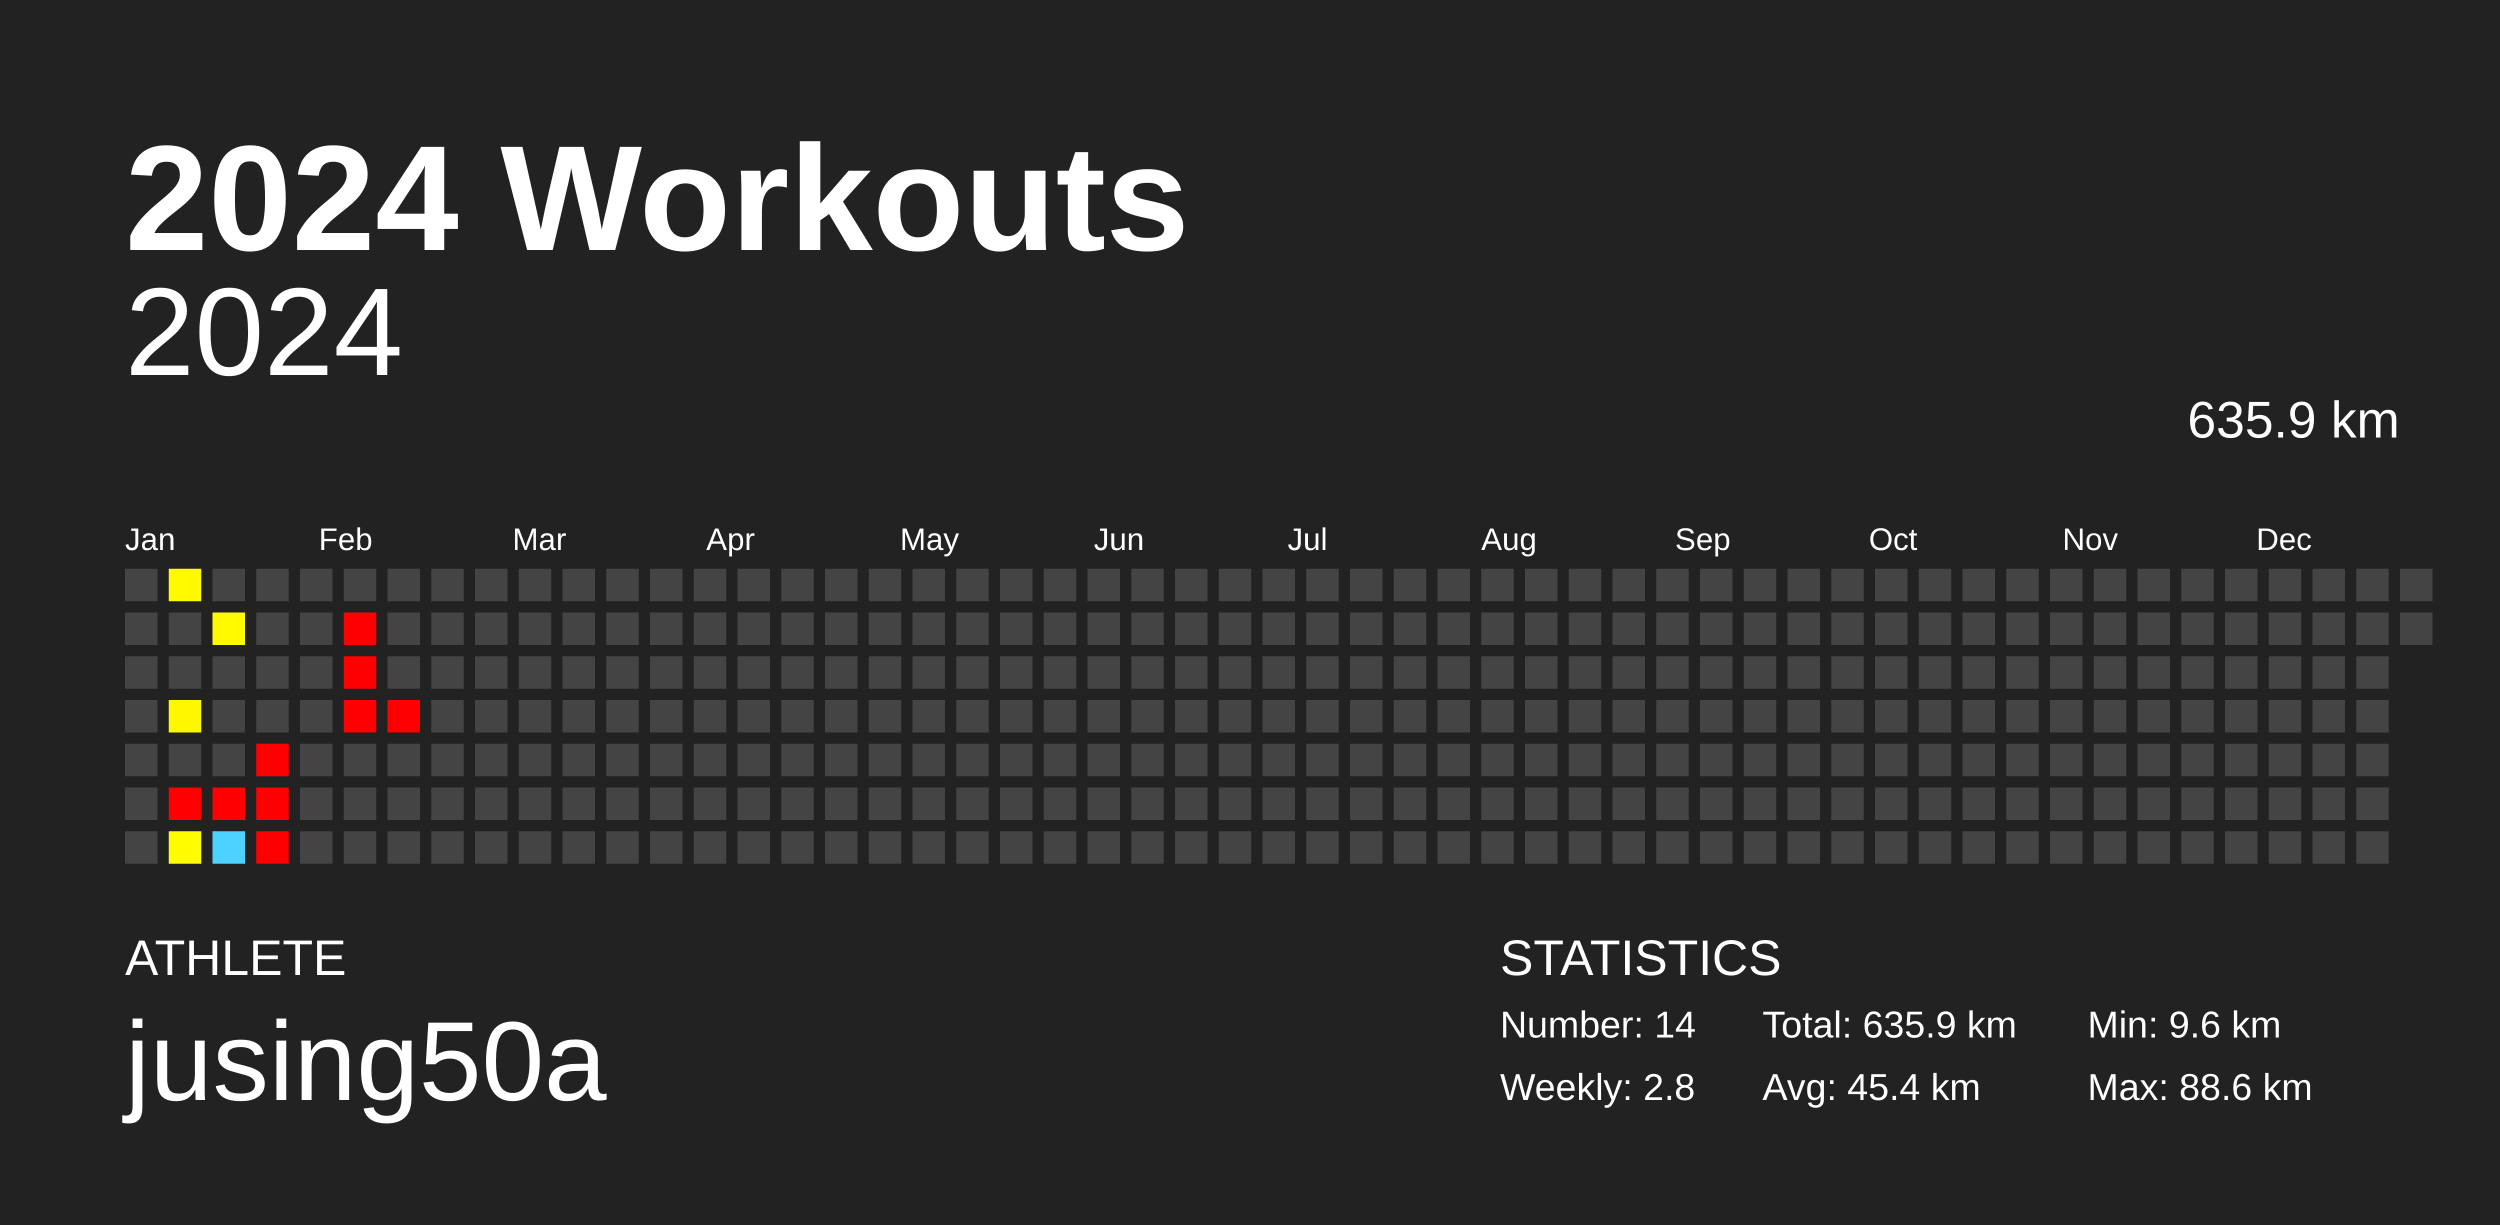
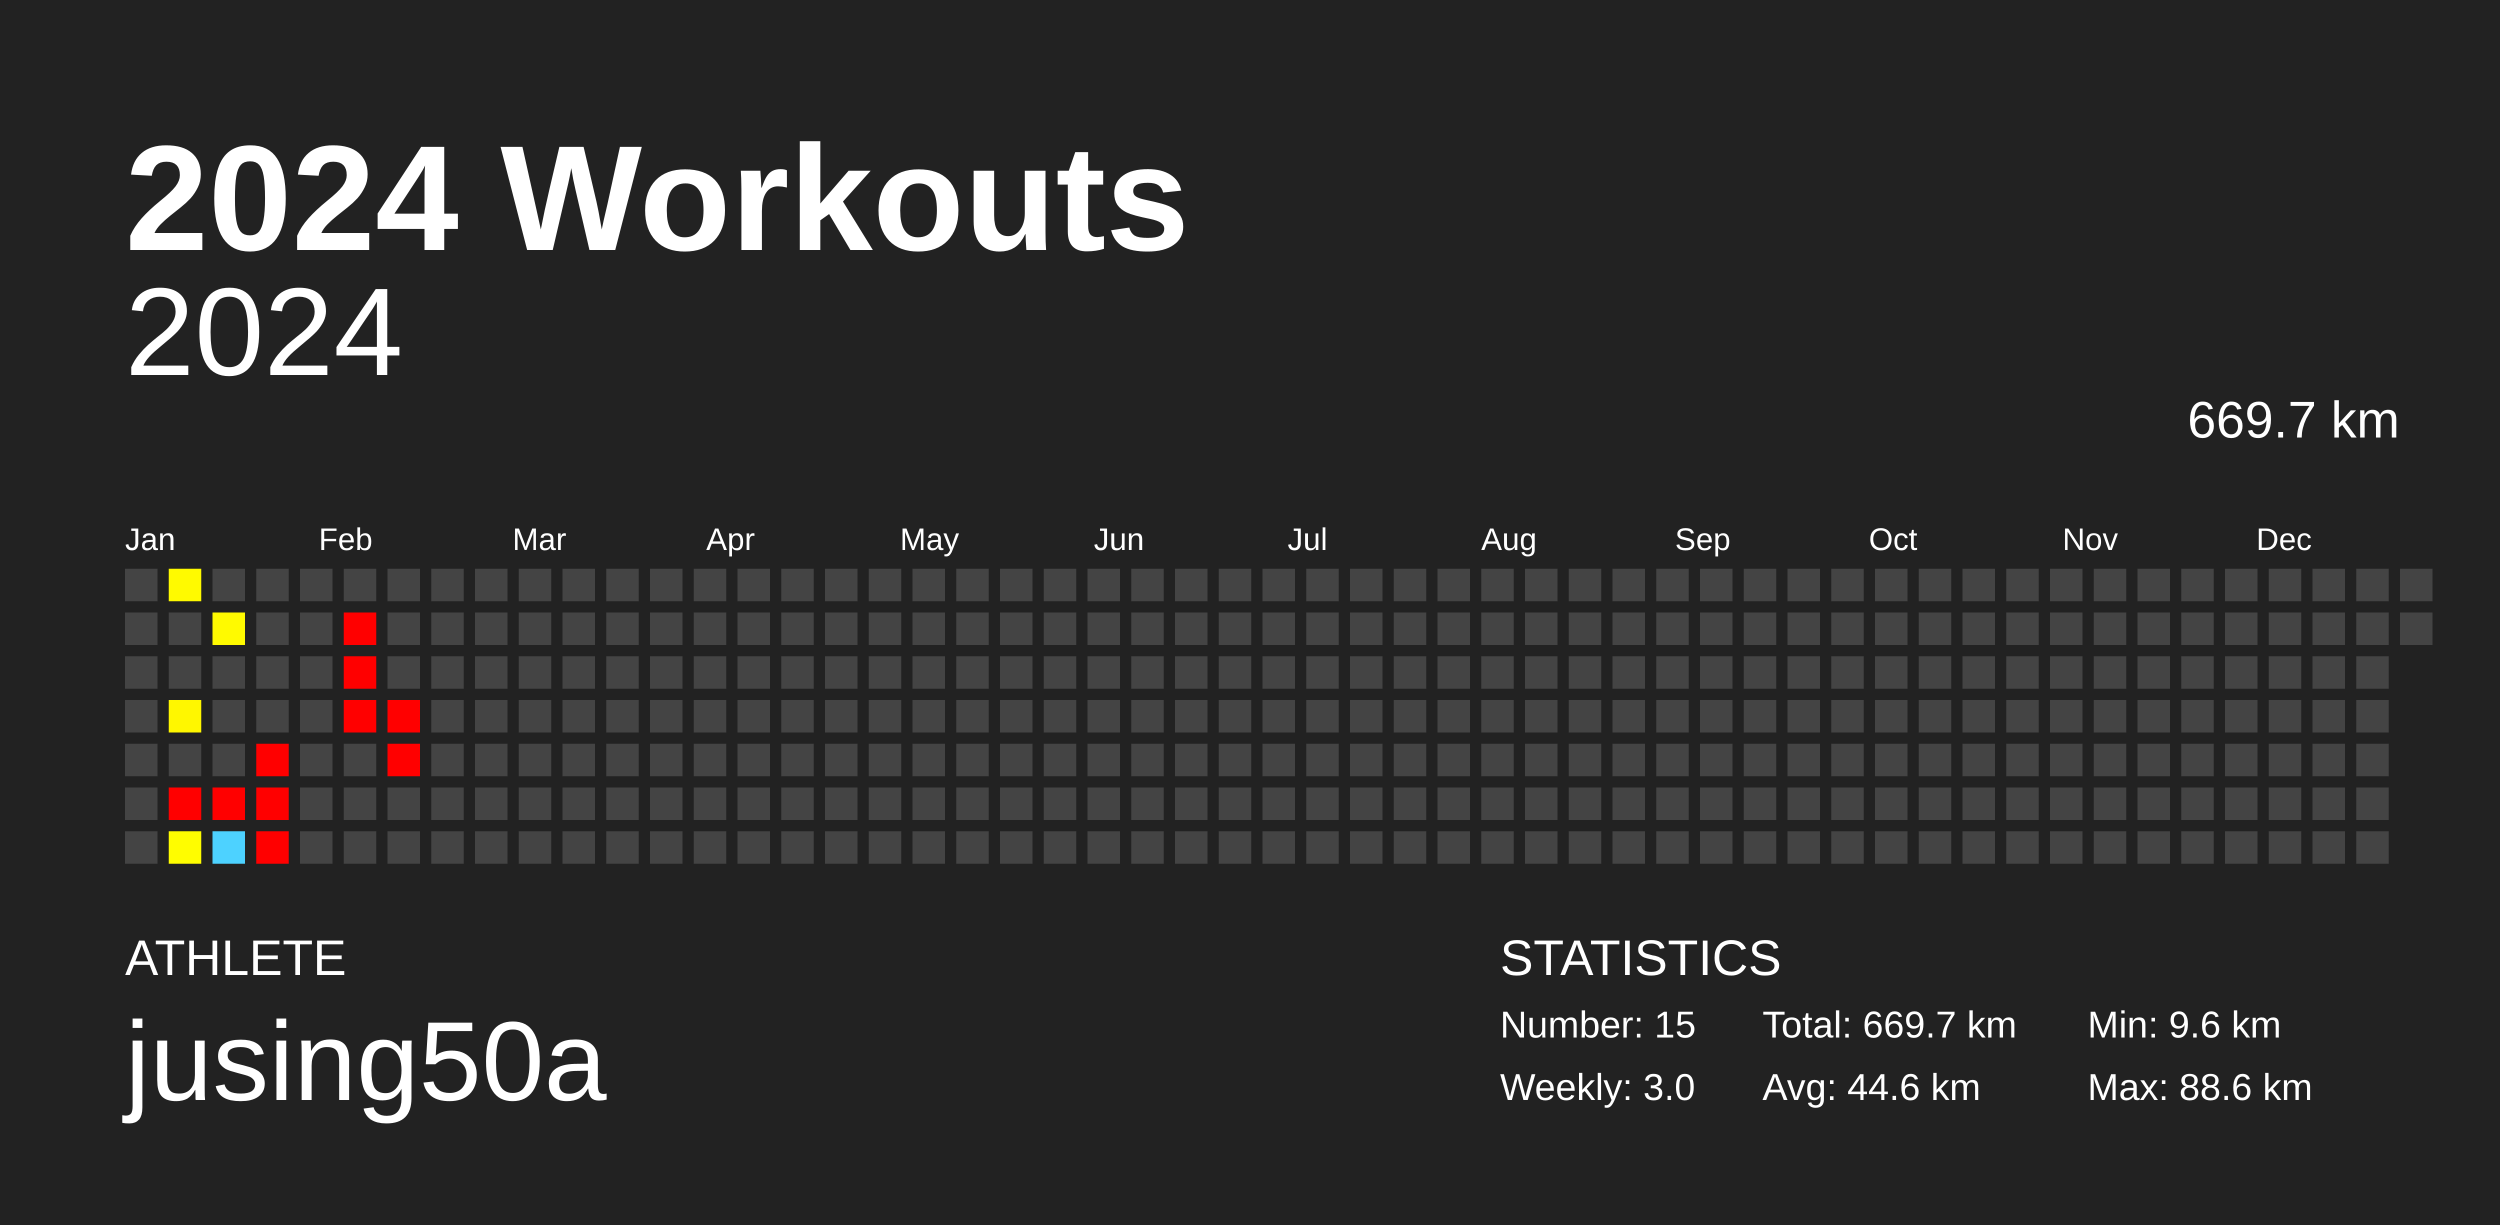
<svg xmlns="http://www.w3.org/2000/svg" baseProfile="full" height="98mm" version="1.1" viewBox="0,0,200,98" width="200mm">
  <defs />
  <rect fill="#222222" height="98" width="200" x="0" y="0" />
  <text fill="#FFFFFF" style="font-size:12px; font-family:Arial; font-weight:bold;" x="10" y="20">2024 Workouts</text>
  <text fill="#FFFFFF" style="font-size:4px; font-family:Arial" x="10" y="78">ATHLETE</text>
  <text fill="#FFFFFF" style="font-size:9px; font-family:Arial" x="10" y="88">jusing50a</text>
  <text fill="#FFFFFF" style="font-size:4px; font-family:Arial" x="120" y="78">STATISTICS</text>
-   <text fill="#FFFFFF" style="font-size:3px; font-family:Arial" x="120" y="83">Number: 14</text>
-   <text fill="#FFFFFF" style="font-size:3px; font-family:Arial" x="120" y="88">Weekly: 2.8</text>
-   <text fill="#FFFFFF" style="font-size:3px; font-family:Arial" x="141" y="83">Total: 635.9 km</text>
-   <text fill="#FFFFFF" style="font-size:3px; font-family:Arial" x="141" y="88">Avg: 45.4 km</text>
+   <text fill="#FFFFFF" style="font-size:3px; font-family:Arial" x="120" y="83">Number: 15</text>
+   <text fill="#FFFFFF" style="font-size:3px; font-family:Arial" x="120" y="88">Weekly: 3.0</text>
+   <text fill="#FFFFFF" style="font-size:3px; font-family:Arial" x="141" y="83">Total: 669.7 km</text>
+   <text fill="#FFFFFF" style="font-size:3px; font-family:Arial" x="141" y="88">Avg: 44.6 km</text>
  <text fill="#FFFFFF" style="font-size:3px; font-family:Arial" x="167" y="83">Min: 9.6 km</text>
  <text fill="#FFFFFF" style="font-size:3px; font-family:Arial" x="167" y="88">Max: 88.6 km</text>
  <text alignment-baseline="hanging" fill="#FFFFFF" style="font-size:10.0px; font-family:Arial;" x="10" y="30">2024</text>
-   <text alignment-baseline="hanging" fill="#FFFFFF" style="font-size:4.125px; font-family:Arial;" x="175" y="35">635.9 km</text>
+   <text alignment-baseline="hanging" fill="#FFFFFF" style="font-size:4.125px; font-family:Arial;" x="175" y="35">669.7 km</text>
  <text fill="#FFFFFF" style="font-size:2.5px; font-family:Arial" x="10.0" y="44">Jan</text>
  <text fill="#FFFFFF" style="font-size:2.5px; font-family:Arial" x="25.5" y="44">Feb</text>
  <text fill="#FFFFFF" style="font-size:2.5px; font-family:Arial" x="41.0" y="44">Mar</text>
  <text fill="#FFFFFF" style="font-size:2.5px; font-family:Arial" x="56.5" y="44">Apr</text>
  <text fill="#FFFFFF" style="font-size:2.5px; font-family:Arial" x="72.0" y="44">May</text>
  <text fill="#FFFFFF" style="font-size:2.5px; font-family:Arial" x="87.5" y="44">Jun</text>
  <text fill="#FFFFFF" style="font-size:2.5px; font-family:Arial" x="103.0" y="44">Jul</text>
  <text fill="#FFFFFF" style="font-size:2.5px; font-family:Arial" x="118.5" y="44">Aug</text>
  <text fill="#FFFFFF" style="font-size:2.5px; font-family:Arial" x="134.0" y="44">Sep</text>
  <text fill="#FFFFFF" style="font-size:2.5px; font-family:Arial" x="149.5" y="44">Oct</text>
  <text fill="#FFFFFF" style="font-size:2.5px; font-family:Arial" x="165.0" y="44">Nov</text>
  <text fill="#FFFFFF" style="font-size:2.5px; font-family:Arial" x="180.5" y="44">Dec</text>
  <rect fill="#444444" height="2.6" width="2.6" x="10.0" y="45.5" />
  <rect fill="#444444" height="2.6" width="2.6" x="10.0" y="49.0" />
  <rect fill="#444444" height="2.6" width="2.6" x="10.0" y="52.5" />
  <rect fill="#444444" height="2.6" width="2.6" x="10.0" y="56.0" />
  <rect fill="#444444" height="2.6" width="2.6" x="10.0" y="59.5" />
  <rect fill="#444444" height="2.6" width="2.6" x="10.0" y="63.0" />
  <rect fill="#444444" height="2.6" width="2.6" x="10.0" y="66.5" />
  <rect fill="#fffa00" height="2.6" width="2.6" x="13.5" y="45.5" />
  <rect fill="#444444" height="2.6" width="2.6" x="13.5" y="49.0" />
  <rect fill="#444444" height="2.6" width="2.6" x="13.5" y="52.5" />
  <rect fill="#fff700" height="2.6" width="2.6" x="13.5" y="56.0" />
  <rect fill="#444444" height="2.6" width="2.6" x="13.5" y="59.5" />
  <rect fill="red" height="2.6" width="2.6" x="13.5" y="63.0" />
  <rect fill="#fffd00" height="2.6" width="2.6" x="13.5" y="66.5" />
  <rect fill="#444444" height="2.6" width="2.6" x="17.0" y="45.5" />
  <rect fill="#fffa00" height="2.6" width="2.6" x="17.0" y="49.0" />
  <rect fill="#444444" height="2.6" width="2.6" x="17.0" y="52.5" />
  <rect fill="#444444" height="2.6" width="2.6" x="17.0" y="56.0" />
  <rect fill="#444444" height="2.6" width="2.6" x="17.0" y="59.5" />
  <rect fill="red" height="2.6" width="2.6" x="17.0" y="63.0" />
  <rect fill="#4dd2ff" height="2.6" width="2.6" x="17.0" y="66.5" />
  <rect fill="#444444" height="2.6" width="2.6" x="20.5" y="45.5" />
  <rect fill="#444444" height="2.6" width="2.6" x="20.5" y="49.0" />
  <rect fill="#444444" height="2.6" width="2.6" x="20.5" y="52.5" />
  <rect fill="#444444" height="2.6" width="2.6" x="20.5" y="56.0" />
  <rect fill="red" height="2.6" width="2.6" x="20.5" y="59.5" />
  <rect fill="red" height="2.6" width="2.6" x="20.5" y="63.0" />
  <rect fill="red" height="2.6" width="2.6" x="20.5" y="66.5" />
  <rect fill="#444444" height="2.6" width="2.6" x="24.0" y="45.5" />
  <rect fill="#444444" height="2.6" width="2.6" x="24.0" y="49.0" />
  <rect fill="#444444" height="2.6" width="2.6" x="24.0" y="52.5" />
  <rect fill="#444444" height="2.6" width="2.6" x="24.0" y="56.0" />
  <rect fill="#444444" height="2.6" width="2.6" x="24.0" y="59.5" />
  <rect fill="#444444" height="2.6" width="2.6" x="24.0" y="63.0" />
  <rect fill="#444444" height="2.6" width="2.6" x="24.0" y="66.5" />
  <rect fill="#444444" height="2.6" width="2.6" x="27.5" y="45.5" />
  <rect fill="red" height="2.6" width="2.6" x="27.5" y="49.0" />
  <rect fill="red" height="2.6" width="2.6" x="27.5" y="52.5" />
  <rect fill="red" height="2.6" width="2.6" x="27.5" y="56.0" />
  <rect fill="#444444" height="2.6" width="2.6" x="27.5" y="59.5" />
  <rect fill="#444444" height="2.6" width="2.6" x="27.5" y="63.0" />
  <rect fill="#444444" height="2.6" width="2.6" x="27.5" y="66.5" />
  <rect fill="#444444" height="2.6" width="2.6" x="31.0" y="45.5" />
  <rect fill="#444444" height="2.6" width="2.6" x="31.0" y="49.0" />
  <rect fill="#444444" height="2.6" width="2.6" x="31.0" y="52.5" />
  <rect fill="red" height="2.6" width="2.6" x="31.0" y="56.0" />
-   <rect fill="#444444" height="2.6" width="2.6" x="31.0" y="59.5" />
+   <rect fill="red" height="2.6" width="2.6" x="31.0" y="59.5" />
  <rect fill="#444444" height="2.6" width="2.6" x="31.0" y="63.0" />
  <rect fill="#444444" height="2.6" width="2.6" x="31.0" y="66.5" />
  <rect fill="#444444" height="2.6" width="2.6" x="34.5" y="45.5" />
  <rect fill="#444444" height="2.6" width="2.6" x="34.5" y="49.0" />
  <rect fill="#444444" height="2.6" width="2.6" x="34.5" y="52.5" />
  <rect fill="#444444" height="2.6" width="2.6" x="34.5" y="56.0" />
  <rect fill="#444444" height="2.6" width="2.6" x="34.5" y="59.5" />
  <rect fill="#444444" height="2.6" width="2.6" x="34.5" y="63.0" />
  <rect fill="#444444" height="2.6" width="2.6" x="34.5" y="66.5" />
  <rect fill="#444444" height="2.6" width="2.6" x="38.0" y="45.5" />
  <rect fill="#444444" height="2.6" width="2.6" x="38.0" y="49.0" />
  <rect fill="#444444" height="2.6" width="2.6" x="38.0" y="52.5" />
  <rect fill="#444444" height="2.6" width="2.6" x="38.0" y="56.0" />
  <rect fill="#444444" height="2.6" width="2.6" x="38.0" y="59.5" />
  <rect fill="#444444" height="2.6" width="2.6" x="38.0" y="63.0" />
  <rect fill="#444444" height="2.6" width="2.6" x="38.0" y="66.5" />
  <rect fill="#444444" height="2.6" width="2.6" x="41.5" y="45.5" />
  <rect fill="#444444" height="2.6" width="2.6" x="41.5" y="49.0" />
  <rect fill="#444444" height="2.6" width="2.6" x="41.5" y="52.5" />
  <rect fill="#444444" height="2.6" width="2.6" x="41.5" y="56.0" />
  <rect fill="#444444" height="2.6" width="2.6" x="41.5" y="59.5" />
  <rect fill="#444444" height="2.6" width="2.6" x="41.5" y="63.0" />
  <rect fill="#444444" height="2.6" width="2.6" x="41.5" y="66.5" />
  <rect fill="#444444" height="2.6" width="2.6" x="45.0" y="45.5" />
  <rect fill="#444444" height="2.6" width="2.6" x="45.0" y="49.0" />
  <rect fill="#444444" height="2.6" width="2.6" x="45.0" y="52.5" />
  <rect fill="#444444" height="2.6" width="2.6" x="45.0" y="56.0" />
  <rect fill="#444444" height="2.6" width="2.6" x="45.0" y="59.5" />
  <rect fill="#444444" height="2.6" width="2.6" x="45.0" y="63.0" />
  <rect fill="#444444" height="2.6" width="2.6" x="45.0" y="66.5" />
  <rect fill="#444444" height="2.6" width="2.6" x="48.5" y="45.5" />
  <rect fill="#444444" height="2.6" width="2.6" x="48.5" y="49.0" />
  <rect fill="#444444" height="2.6" width="2.6" x="48.5" y="52.5" />
  <rect fill="#444444" height="2.6" width="2.6" x="48.5" y="56.0" />
  <rect fill="#444444" height="2.6" width="2.6" x="48.5" y="59.5" />
  <rect fill="#444444" height="2.6" width="2.6" x="48.5" y="63.0" />
  <rect fill="#444444" height="2.6" width="2.6" x="48.5" y="66.5" />
  <rect fill="#444444" height="2.6" width="2.6" x="52.0" y="45.5" />
  <rect fill="#444444" height="2.6" width="2.6" x="52.0" y="49.0" />
  <rect fill="#444444" height="2.6" width="2.6" x="52.0" y="52.5" />
  <rect fill="#444444" height="2.6" width="2.6" x="52.0" y="56.0" />
  <rect fill="#444444" height="2.6" width="2.6" x="52.0" y="59.5" />
  <rect fill="#444444" height="2.6" width="2.6" x="52.0" y="63.0" />
  <rect fill="#444444" height="2.6" width="2.6" x="52.0" y="66.5" />
  <rect fill="#444444" height="2.6" width="2.6" x="55.5" y="45.5" />
  <rect fill="#444444" height="2.6" width="2.6" x="55.5" y="49.0" />
  <rect fill="#444444" height="2.6" width="2.6" x="55.5" y="52.5" />
  <rect fill="#444444" height="2.6" width="2.6" x="55.5" y="56.0" />
  <rect fill="#444444" height="2.6" width="2.6" x="55.5" y="59.5" />
  <rect fill="#444444" height="2.6" width="2.6" x="55.5" y="63.0" />
  <rect fill="#444444" height="2.6" width="2.6" x="55.5" y="66.5" />
  <rect fill="#444444" height="2.6" width="2.6" x="59.0" y="45.5" />
  <rect fill="#444444" height="2.6" width="2.6" x="59.0" y="49.0" />
  <rect fill="#444444" height="2.6" width="2.6" x="59.0" y="52.5" />
  <rect fill="#444444" height="2.6" width="2.6" x="59.0" y="56.0" />
  <rect fill="#444444" height="2.6" width="2.6" x="59.0" y="59.5" />
  <rect fill="#444444" height="2.6" width="2.6" x="59.0" y="63.0" />
  <rect fill="#444444" height="2.6" width="2.6" x="59.0" y="66.5" />
  <rect fill="#444444" height="2.6" width="2.6" x="62.5" y="45.5" />
  <rect fill="#444444" height="2.6" width="2.6" x="62.5" y="49.0" />
  <rect fill="#444444" height="2.6" width="2.6" x="62.5" y="52.5" />
  <rect fill="#444444" height="2.6" width="2.6" x="62.5" y="56.0" />
  <rect fill="#444444" height="2.6" width="2.6" x="62.5" y="59.5" />
  <rect fill="#444444" height="2.6" width="2.6" x="62.5" y="63.0" />
  <rect fill="#444444" height="2.6" width="2.6" x="62.5" y="66.5" />
  <rect fill="#444444" height="2.6" width="2.6" x="66.0" y="45.5" />
  <rect fill="#444444" height="2.6" width="2.6" x="66.0" y="49.0" />
  <rect fill="#444444" height="2.6" width="2.6" x="66.0" y="52.5" />
  <rect fill="#444444" height="2.6" width="2.6" x="66.0" y="56.0" />
  <rect fill="#444444" height="2.6" width="2.6" x="66.0" y="59.5" />
  <rect fill="#444444" height="2.6" width="2.6" x="66.0" y="63.0" />
  <rect fill="#444444" height="2.6" width="2.6" x="66.0" y="66.5" />
  <rect fill="#444444" height="2.6" width="2.6" x="69.5" y="45.5" />
  <rect fill="#444444" height="2.6" width="2.6" x="69.5" y="49.0" />
  <rect fill="#444444" height="2.6" width="2.6" x="69.5" y="52.5" />
  <rect fill="#444444" height="2.6" width="2.6" x="69.5" y="56.0" />
  <rect fill="#444444" height="2.6" width="2.6" x="69.5" y="59.5" />
  <rect fill="#444444" height="2.6" width="2.6" x="69.5" y="63.0" />
  <rect fill="#444444" height="2.6" width="2.6" x="69.5" y="66.5" />
  <rect fill="#444444" height="2.6" width="2.6" x="73.0" y="45.5" />
  <rect fill="#444444" height="2.6" width="2.6" x="73.0" y="49.0" />
  <rect fill="#444444" height="2.6" width="2.6" x="73.0" y="52.5" />
  <rect fill="#444444" height="2.6" width="2.6" x="73.0" y="56.0" />
  <rect fill="#444444" height="2.6" width="2.6" x="73.0" y="59.5" />
  <rect fill="#444444" height="2.6" width="2.6" x="73.0" y="63.0" />
  <rect fill="#444444" height="2.6" width="2.6" x="73.0" y="66.5" />
  <rect fill="#444444" height="2.6" width="2.6" x="76.5" y="45.5" />
  <rect fill="#444444" height="2.6" width="2.6" x="76.5" y="49.0" />
  <rect fill="#444444" height="2.6" width="2.6" x="76.5" y="52.5" />
  <rect fill="#444444" height="2.6" width="2.6" x="76.5" y="56.0" />
  <rect fill="#444444" height="2.6" width="2.6" x="76.5" y="59.5" />
  <rect fill="#444444" height="2.6" width="2.6" x="76.5" y="63.0" />
  <rect fill="#444444" height="2.6" width="2.6" x="76.5" y="66.5" />
  <rect fill="#444444" height="2.6" width="2.6" x="80.0" y="45.5" />
  <rect fill="#444444" height="2.6" width="2.6" x="80.0" y="49.0" />
  <rect fill="#444444" height="2.6" width="2.6" x="80.0" y="52.5" />
  <rect fill="#444444" height="2.6" width="2.6" x="80.0" y="56.0" />
  <rect fill="#444444" height="2.6" width="2.6" x="80.0" y="59.5" />
  <rect fill="#444444" height="2.6" width="2.6" x="80.0" y="63.0" />
  <rect fill="#444444" height="2.6" width="2.6" x="80.0" y="66.5" />
  <rect fill="#444444" height="2.6" width="2.6" x="83.5" y="45.5" />
  <rect fill="#444444" height="2.6" width="2.6" x="83.5" y="49.0" />
  <rect fill="#444444" height="2.6" width="2.6" x="83.5" y="52.5" />
  <rect fill="#444444" height="2.6" width="2.6" x="83.5" y="56.0" />
  <rect fill="#444444" height="2.6" width="2.6" x="83.5" y="59.5" />
  <rect fill="#444444" height="2.6" width="2.6" x="83.5" y="63.0" />
  <rect fill="#444444" height="2.6" width="2.6" x="83.5" y="66.5" />
  <rect fill="#444444" height="2.6" width="2.6" x="87.0" y="45.5" />
  <rect fill="#444444" height="2.6" width="2.6" x="87.0" y="49.0" />
  <rect fill="#444444" height="2.6" width="2.6" x="87.0" y="52.5" />
  <rect fill="#444444" height="2.6" width="2.6" x="87.0" y="56.0" />
  <rect fill="#444444" height="2.6" width="2.6" x="87.0" y="59.5" />
  <rect fill="#444444" height="2.6" width="2.6" x="87.0" y="63.0" />
  <rect fill="#444444" height="2.6" width="2.6" x="87.0" y="66.5" />
  <rect fill="#444444" height="2.6" width="2.6" x="90.5" y="45.5" />
  <rect fill="#444444" height="2.6" width="2.6" x="90.5" y="49.0" />
  <rect fill="#444444" height="2.6" width="2.6" x="90.5" y="52.5" />
  <rect fill="#444444" height="2.6" width="2.6" x="90.5" y="56.0" />
  <rect fill="#444444" height="2.6" width="2.6" x="90.5" y="59.5" />
  <rect fill="#444444" height="2.6" width="2.6" x="90.5" y="63.0" />
  <rect fill="#444444" height="2.6" width="2.6" x="90.5" y="66.5" />
  <rect fill="#444444" height="2.6" width="2.6" x="94.0" y="45.5" />
  <rect fill="#444444" height="2.6" width="2.6" x="94.0" y="49.0" />
  <rect fill="#444444" height="2.6" width="2.6" x="94.0" y="52.5" />
  <rect fill="#444444" height="2.6" width="2.6" x="94.0" y="56.0" />
  <rect fill="#444444" height="2.6" width="2.6" x="94.0" y="59.5" />
  <rect fill="#444444" height="2.6" width="2.6" x="94.0" y="63.0" />
  <rect fill="#444444" height="2.6" width="2.6" x="94.0" y="66.5" />
  <rect fill="#444444" height="2.6" width="2.6" x="97.5" y="45.5" />
  <rect fill="#444444" height="2.6" width="2.6" x="97.5" y="49.0" />
  <rect fill="#444444" height="2.6" width="2.6" x="97.5" y="52.5" />
  <rect fill="#444444" height="2.6" width="2.6" x="97.5" y="56.0" />
  <rect fill="#444444" height="2.6" width="2.6" x="97.5" y="59.5" />
  <rect fill="#444444" height="2.6" width="2.6" x="97.5" y="63.0" />
  <rect fill="#444444" height="2.6" width="2.6" x="97.5" y="66.5" />
  <rect fill="#444444" height="2.6" width="2.6" x="101.0" y="45.5" />
  <rect fill="#444444" height="2.6" width="2.6" x="101.0" y="49.0" />
  <rect fill="#444444" height="2.6" width="2.6" x="101.0" y="52.5" />
  <rect fill="#444444" height="2.6" width="2.6" x="101.0" y="56.0" />
  <rect fill="#444444" height="2.6" width="2.6" x="101.0" y="59.5" />
  <rect fill="#444444" height="2.6" width="2.6" x="101.0" y="63.0" />
  <rect fill="#444444" height="2.6" width="2.6" x="101.0" y="66.5" />
  <rect fill="#444444" height="2.6" width="2.6" x="104.5" y="45.5" />
  <rect fill="#444444" height="2.6" width="2.6" x="104.5" y="49.0" />
  <rect fill="#444444" height="2.6" width="2.6" x="104.5" y="52.5" />
  <rect fill="#444444" height="2.6" width="2.6" x="104.5" y="56.0" />
  <rect fill="#444444" height="2.6" width="2.6" x="104.5" y="59.5" />
  <rect fill="#444444" height="2.6" width="2.6" x="104.5" y="63.0" />
  <rect fill="#444444" height="2.6" width="2.6" x="104.5" y="66.5" />
  <rect fill="#444444" height="2.6" width="2.6" x="108.0" y="45.5" />
  <rect fill="#444444" height="2.6" width="2.6" x="108.0" y="49.0" />
  <rect fill="#444444" height="2.6" width="2.6" x="108.0" y="52.5" />
  <rect fill="#444444" height="2.6" width="2.6" x="108.0" y="56.0" />
  <rect fill="#444444" height="2.6" width="2.6" x="108.0" y="59.5" />
  <rect fill="#444444" height="2.6" width="2.6" x="108.0" y="63.0" />
  <rect fill="#444444" height="2.6" width="2.6" x="108.0" y="66.5" />
  <rect fill="#444444" height="2.6" width="2.6" x="111.5" y="45.5" />
  <rect fill="#444444" height="2.6" width="2.6" x="111.5" y="49.0" />
  <rect fill="#444444" height="2.6" width="2.6" x="111.5" y="52.5" />
  <rect fill="#444444" height="2.6" width="2.6" x="111.5" y="56.0" />
  <rect fill="#444444" height="2.6" width="2.6" x="111.5" y="59.5" />
  <rect fill="#444444" height="2.6" width="2.6" x="111.5" y="63.0" />
  <rect fill="#444444" height="2.6" width="2.6" x="111.5" y="66.5" />
  <rect fill="#444444" height="2.6" width="2.6" x="115.0" y="45.5" />
  <rect fill="#444444" height="2.6" width="2.6" x="115.0" y="49.0" />
  <rect fill="#444444" height="2.6" width="2.6" x="115.0" y="52.5" />
  <rect fill="#444444" height="2.6" width="2.6" x="115.0" y="56.0" />
  <rect fill="#444444" height="2.6" width="2.6" x="115.0" y="59.5" />
  <rect fill="#444444" height="2.6" width="2.6" x="115.0" y="63.0" />
  <rect fill="#444444" height="2.6" width="2.6" x="115.0" y="66.5" />
  <rect fill="#444444" height="2.6" width="2.6" x="118.5" y="45.5" />
  <rect fill="#444444" height="2.6" width="2.6" x="118.5" y="49.0" />
  <rect fill="#444444" height="2.6" width="2.6" x="118.5" y="52.5" />
  <rect fill="#444444" height="2.6" width="2.6" x="118.5" y="56.0" />
  <rect fill="#444444" height="2.6" width="2.6" x="118.5" y="59.5" />
  <rect fill="#444444" height="2.6" width="2.6" x="118.5" y="63.0" />
  <rect fill="#444444" height="2.6" width="2.6" x="118.5" y="66.5" />
  <rect fill="#444444" height="2.6" width="2.6" x="122.0" y="45.5" />
  <rect fill="#444444" height="2.6" width="2.6" x="122.0" y="49.0" />
  <rect fill="#444444" height="2.6" width="2.6" x="122.0" y="52.5" />
  <rect fill="#444444" height="2.6" width="2.6" x="122.0" y="56.0" />
  <rect fill="#444444" height="2.6" width="2.6" x="122.0" y="59.5" />
  <rect fill="#444444" height="2.6" width="2.6" x="122.0" y="63.0" />
  <rect fill="#444444" height="2.6" width="2.6" x="122.0" y="66.5" />
  <rect fill="#444444" height="2.6" width="2.6" x="125.5" y="45.5" />
  <rect fill="#444444" height="2.6" width="2.6" x="125.5" y="49.0" />
  <rect fill="#444444" height="2.6" width="2.6" x="125.5" y="52.5" />
  <rect fill="#444444" height="2.6" width="2.6" x="125.5" y="56.0" />
  <rect fill="#444444" height="2.6" width="2.6" x="125.5" y="59.5" />
  <rect fill="#444444" height="2.6" width="2.6" x="125.5" y="63.0" />
  <rect fill="#444444" height="2.6" width="2.6" x="125.5" y="66.5" />
  <rect fill="#444444" height="2.6" width="2.6" x="129.0" y="45.5" />
  <rect fill="#444444" height="2.6" width="2.6" x="129.0" y="49.0" />
  <rect fill="#444444" height="2.6" width="2.6" x="129.0" y="52.5" />
  <rect fill="#444444" height="2.6" width="2.6" x="129.0" y="56.0" />
  <rect fill="#444444" height="2.6" width="2.6" x="129.0" y="59.5" />
  <rect fill="#444444" height="2.6" width="2.6" x="129.0" y="63.0" />
  <rect fill="#444444" height="2.6" width="2.6" x="129.0" y="66.5" />
  <rect fill="#444444" height="2.6" width="2.6" x="132.5" y="45.5" />
  <rect fill="#444444" height="2.6" width="2.6" x="132.5" y="49.0" />
  <rect fill="#444444" height="2.6" width="2.6" x="132.5" y="52.5" />
  <rect fill="#444444" height="2.6" width="2.6" x="132.5" y="56.0" />
  <rect fill="#444444" height="2.6" width="2.6" x="132.5" y="59.5" />
  <rect fill="#444444" height="2.6" width="2.6" x="132.5" y="63.0" />
  <rect fill="#444444" height="2.6" width="2.6" x="132.5" y="66.5" />
  <rect fill="#444444" height="2.6" width="2.6" x="136.0" y="45.5" />
  <rect fill="#444444" height="2.6" width="2.6" x="136.0" y="49.0" />
  <rect fill="#444444" height="2.6" width="2.6" x="136.0" y="52.5" />
  <rect fill="#444444" height="2.6" width="2.6" x="136.0" y="56.0" />
  <rect fill="#444444" height="2.6" width="2.6" x="136.0" y="59.5" />
  <rect fill="#444444" height="2.6" width="2.6" x="136.0" y="63.0" />
  <rect fill="#444444" height="2.6" width="2.6" x="136.0" y="66.5" />
  <rect fill="#444444" height="2.6" width="2.6" x="139.5" y="45.5" />
  <rect fill="#444444" height="2.6" width="2.6" x="139.5" y="49.0" />
  <rect fill="#444444" height="2.6" width="2.6" x="139.5" y="52.5" />
  <rect fill="#444444" height="2.6" width="2.6" x="139.5" y="56.0" />
  <rect fill="#444444" height="2.6" width="2.6" x="139.5" y="59.5" />
  <rect fill="#444444" height="2.6" width="2.6" x="139.5" y="63.0" />
  <rect fill="#444444" height="2.6" width="2.6" x="139.5" y="66.5" />
  <rect fill="#444444" height="2.6" width="2.6" x="143.0" y="45.5" />
  <rect fill="#444444" height="2.6" width="2.6" x="143.0" y="49.0" />
  <rect fill="#444444" height="2.6" width="2.6" x="143.0" y="52.5" />
  <rect fill="#444444" height="2.6" width="2.6" x="143.0" y="56.0" />
  <rect fill="#444444" height="2.6" width="2.6" x="143.0" y="59.5" />
  <rect fill="#444444" height="2.6" width="2.6" x="143.0" y="63.0" />
  <rect fill="#444444" height="2.6" width="2.6" x="143.0" y="66.5" />
  <rect fill="#444444" height="2.6" width="2.6" x="146.5" y="45.5" />
  <rect fill="#444444" height="2.6" width="2.6" x="146.5" y="49.0" />
  <rect fill="#444444" height="2.6" width="2.6" x="146.5" y="52.5" />
  <rect fill="#444444" height="2.6" width="2.6" x="146.5" y="56.0" />
  <rect fill="#444444" height="2.6" width="2.6" x="146.5" y="59.5" />
  <rect fill="#444444" height="2.6" width="2.6" x="146.5" y="63.0" />
  <rect fill="#444444" height="2.6" width="2.6" x="146.5" y="66.5" />
  <rect fill="#444444" height="2.6" width="2.6" x="150.0" y="45.5" />
  <rect fill="#444444" height="2.6" width="2.6" x="150.0" y="49.0" />
  <rect fill="#444444" height="2.6" width="2.6" x="150.0" y="52.5" />
  <rect fill="#444444" height="2.6" width="2.6" x="150.0" y="56.0" />
  <rect fill="#444444" height="2.6" width="2.6" x="150.0" y="59.5" />
  <rect fill="#444444" height="2.6" width="2.6" x="150.0" y="63.0" />
  <rect fill="#444444" height="2.6" width="2.6" x="150.0" y="66.5" />
  <rect fill="#444444" height="2.6" width="2.6" x="153.5" y="45.5" />
  <rect fill="#444444" height="2.6" width="2.6" x="153.5" y="49.0" />
  <rect fill="#444444" height="2.6" width="2.6" x="153.5" y="52.5" />
  <rect fill="#444444" height="2.6" width="2.6" x="153.5" y="56.0" />
  <rect fill="#444444" height="2.6" width="2.6" x="153.5" y="59.5" />
  <rect fill="#444444" height="2.6" width="2.6" x="153.5" y="63.0" />
  <rect fill="#444444" height="2.6" width="2.6" x="153.5" y="66.5" />
  <rect fill="#444444" height="2.6" width="2.6" x="157.0" y="45.5" />
  <rect fill="#444444" height="2.6" width="2.6" x="157.0" y="49.0" />
  <rect fill="#444444" height="2.6" width="2.6" x="157.0" y="52.5" />
  <rect fill="#444444" height="2.6" width="2.6" x="157.0" y="56.0" />
  <rect fill="#444444" height="2.6" width="2.6" x="157.0" y="59.5" />
  <rect fill="#444444" height="2.6" width="2.6" x="157.0" y="63.0" />
  <rect fill="#444444" height="2.6" width="2.6" x="157.0" y="66.5" />
  <rect fill="#444444" height="2.6" width="2.6" x="160.5" y="45.5" />
  <rect fill="#444444" height="2.6" width="2.6" x="160.5" y="49.0" />
  <rect fill="#444444" height="2.6" width="2.6" x="160.5" y="52.5" />
  <rect fill="#444444" height="2.6" width="2.6" x="160.5" y="56.0" />
  <rect fill="#444444" height="2.6" width="2.6" x="160.5" y="59.5" />
  <rect fill="#444444" height="2.6" width="2.6" x="160.5" y="63.0" />
  <rect fill="#444444" height="2.6" width="2.6" x="160.5" y="66.5" />
  <rect fill="#444444" height="2.6" width="2.6" x="164.0" y="45.5" />
  <rect fill="#444444" height="2.6" width="2.6" x="164.0" y="49.0" />
  <rect fill="#444444" height="2.6" width="2.6" x="164.0" y="52.5" />
  <rect fill="#444444" height="2.6" width="2.6" x="164.0" y="56.0" />
  <rect fill="#444444" height="2.6" width="2.6" x="164.0" y="59.5" />
  <rect fill="#444444" height="2.6" width="2.6" x="164.0" y="63.0" />
  <rect fill="#444444" height="2.6" width="2.6" x="164.0" y="66.5" />
  <rect fill="#444444" height="2.6" width="2.6" x="167.5" y="45.5" />
  <rect fill="#444444" height="2.6" width="2.6" x="167.5" y="49.0" />
  <rect fill="#444444" height="2.6" width="2.6" x="167.5" y="52.5" />
  <rect fill="#444444" height="2.6" width="2.6" x="167.5" y="56.0" />
  <rect fill="#444444" height="2.6" width="2.6" x="167.5" y="59.5" />
  <rect fill="#444444" height="2.6" width="2.6" x="167.5" y="63.0" />
  <rect fill="#444444" height="2.6" width="2.6" x="167.5" y="66.5" />
  <rect fill="#444444" height="2.6" width="2.6" x="171.0" y="45.5" />
  <rect fill="#444444" height="2.6" width="2.6" x="171.0" y="49.0" />
  <rect fill="#444444" height="2.6" width="2.6" x="171.0" y="52.5" />
  <rect fill="#444444" height="2.6" width="2.6" x="171.0" y="56.0" />
  <rect fill="#444444" height="2.6" width="2.6" x="171.0" y="59.5" />
  <rect fill="#444444" height="2.6" width="2.6" x="171.0" y="63.0" />
  <rect fill="#444444" height="2.6" width="2.6" x="171.0" y="66.5" />
  <rect fill="#444444" height="2.6" width="2.6" x="174.5" y="45.5" />
  <rect fill="#444444" height="2.6" width="2.6" x="174.5" y="49.0" />
  <rect fill="#444444" height="2.6" width="2.6" x="174.5" y="52.5" />
  <rect fill="#444444" height="2.6" width="2.6" x="174.5" y="56.0" />
  <rect fill="#444444" height="2.6" width="2.6" x="174.5" y="59.5" />
  <rect fill="#444444" height="2.6" width="2.6" x="174.5" y="63.0" />
  <rect fill="#444444" height="2.6" width="2.6" x="174.5" y="66.5" />
  <rect fill="#444444" height="2.6" width="2.6" x="178.0" y="45.5" />
  <rect fill="#444444" height="2.6" width="2.6" x="178.0" y="49.0" />
  <rect fill="#444444" height="2.6" width="2.6" x="178.0" y="52.5" />
  <rect fill="#444444" height="2.6" width="2.6" x="178.0" y="56.0" />
  <rect fill="#444444" height="2.6" width="2.6" x="178.0" y="59.5" />
  <rect fill="#444444" height="2.6" width="2.6" x="178.0" y="63.0" />
  <rect fill="#444444" height="2.6" width="2.6" x="178.0" y="66.5" />
  <rect fill="#444444" height="2.6" width="2.6" x="181.5" y="45.5" />
  <rect fill="#444444" height="2.6" width="2.6" x="181.5" y="49.0" />
  <rect fill="#444444" height="2.6" width="2.6" x="181.5" y="52.5" />
  <rect fill="#444444" height="2.6" width="2.6" x="181.5" y="56.0" />
  <rect fill="#444444" height="2.6" width="2.6" x="181.5" y="59.5" />
  <rect fill="#444444" height="2.6" width="2.6" x="181.5" y="63.0" />
  <rect fill="#444444" height="2.6" width="2.6" x="181.5" y="66.5" />
  <rect fill="#444444" height="2.6" width="2.6" x="185.0" y="45.5" />
  <rect fill="#444444" height="2.6" width="2.6" x="185.0" y="49.0" />
  <rect fill="#444444" height="2.6" width="2.6" x="185.0" y="52.5" />
  <rect fill="#444444" height="2.6" width="2.6" x="185.0" y="56.0" />
  <rect fill="#444444" height="2.6" width="2.6" x="185.0" y="59.5" />
  <rect fill="#444444" height="2.6" width="2.6" x="185.0" y="63.0" />
  <rect fill="#444444" height="2.6" width="2.6" x="185.0" y="66.5" />
  <rect fill="#444444" height="2.6" width="2.6" x="188.5" y="45.5" />
  <rect fill="#444444" height="2.6" width="2.6" x="188.5" y="49.0" />
  <rect fill="#444444" height="2.6" width="2.6" x="188.5" y="52.5" />
  <rect fill="#444444" height="2.6" width="2.6" x="188.5" y="56.0" />
  <rect fill="#444444" height="2.6" width="2.6" x="188.5" y="59.5" />
  <rect fill="#444444" height="2.6" width="2.6" x="188.5" y="63.0" />
  <rect fill="#444444" height="2.6" width="2.6" x="188.5" y="66.5" />
  <rect fill="#444444" height="2.6" width="2.6" x="192.0" y="45.5" />
  <rect fill="#444444" height="2.6" width="2.6" x="192.0" y="49.0" />
</svg>
